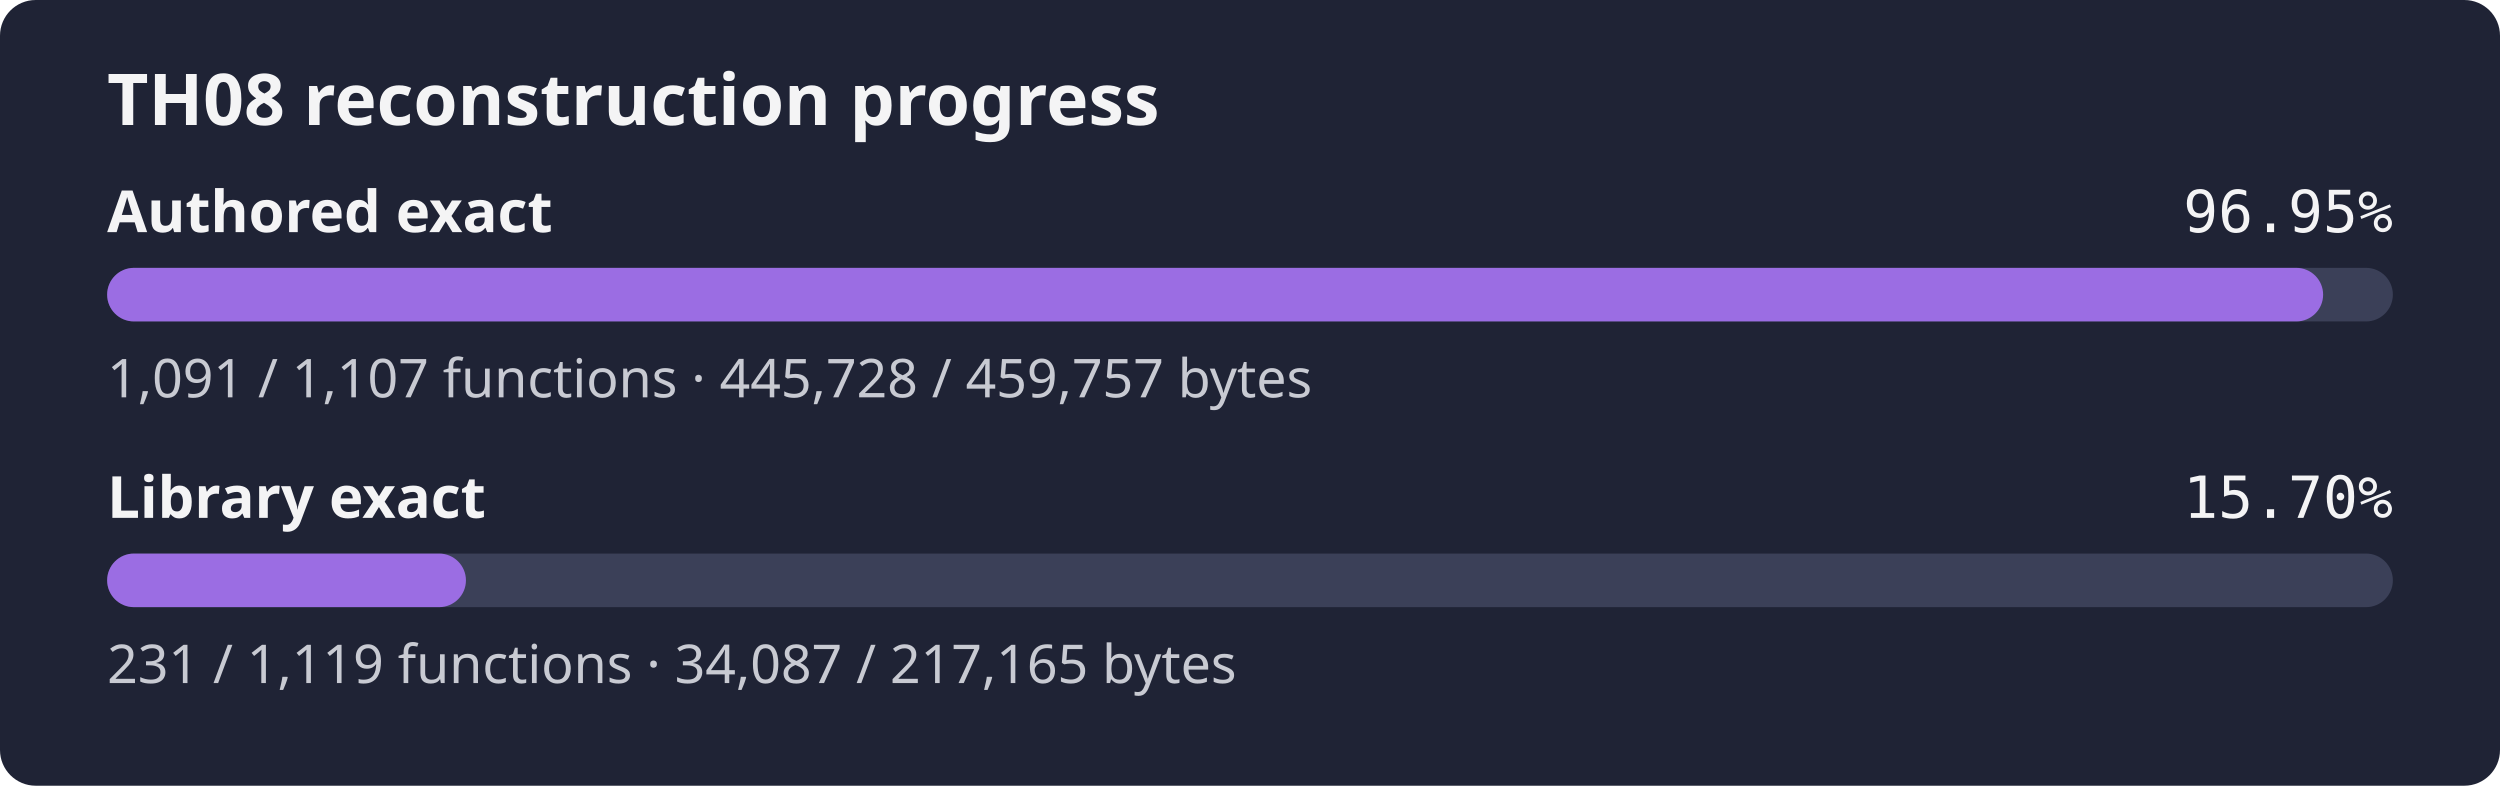
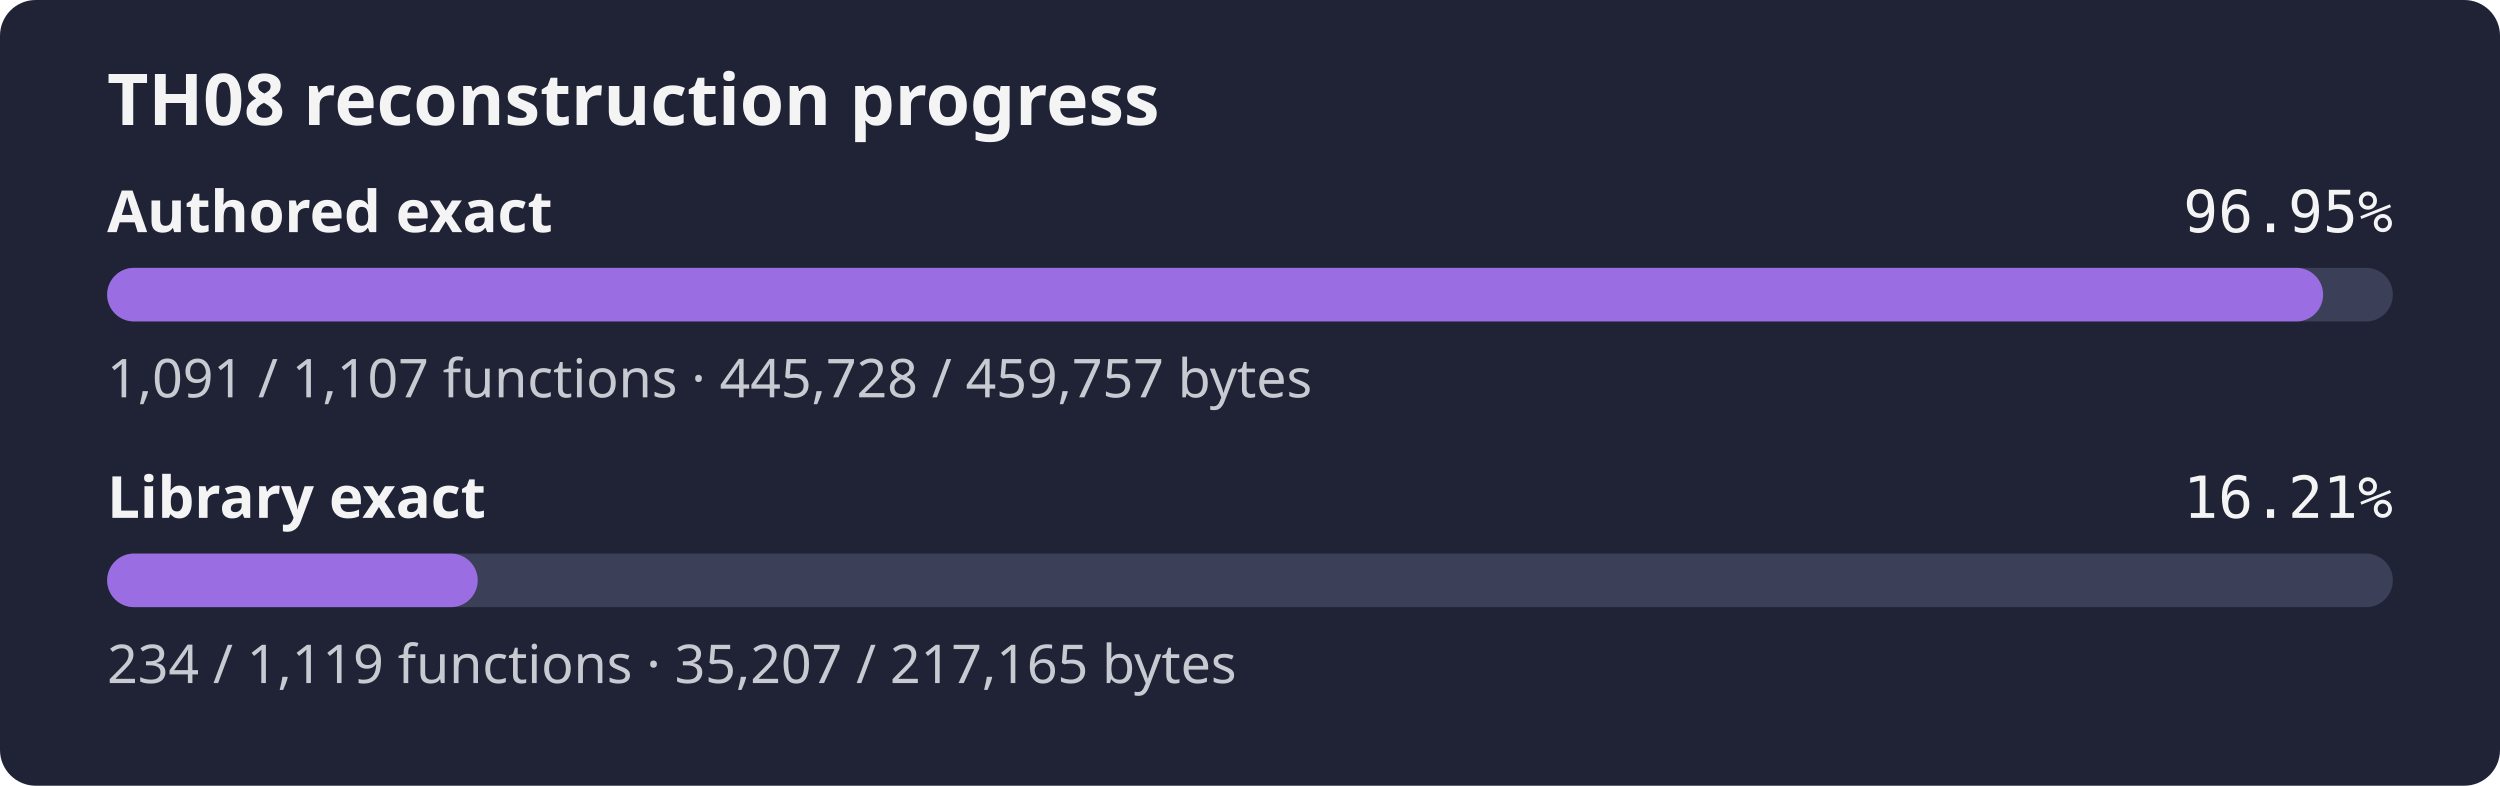
- <svg xmlns="http://www.w3.org/2000/svg" width="560" height="176" role="img" aria-label="TH08 reconstruction progress: authored 96.95% exact bytes, library 15.70% exact bytes">
+ <svg xmlns="http://www.w3.org/2000/svg" width="560" height="176" role="img" aria-label="TH08 reconstruction progress: authored 96.95% exact bytes, library 16.21% exact bytes">
  <rect width="560" height="176" rx="8" fill="#1f2335" />
  <text x="24" y="28" fill="#f4f4f5" font-family="sans-serif" font-size="16" font-weight="600">TH08 reconstruction progress</text>
  <text x="24" y="52" fill="#f4f4f5" font-family="sans-serif" font-size="13" font-weight="600">Authored exact</text>
  <text x="536" y="52" fill="#f4f4f5" text-anchor="end" font-family="monospace" font-size="13">96.95%</text>
  <rect x="24" y="60" width="512" height="12" rx="6" fill="#3b4058" />
  <rect x="24" y="60" width="496.38" height="12" rx="6" fill="#9b6de3" />
  <text x="24" y="89" fill="#c8cad2" font-family="sans-serif" font-size="12">1,091 / 1,107 functions · 445,728 / 459,757 bytes</text>
  <text x="24" y="116" fill="#f4f4f5" font-family="sans-serif" font-size="13" font-weight="600">Library exact</text>
-   <text x="536" y="116" fill="#f4f4f5" text-anchor="end" font-family="monospace" font-size="13">15.70%</text>
+   <text x="536" y="116" fill="#f4f4f5" text-anchor="end" font-family="monospace" font-size="13">16.21%</text>
  <rect x="24" y="124" width="512" height="12" rx="6" fill="#3b4058" />
-   <rect x="24" y="124" width="80.37" height="12" rx="6" fill="#9b6de3" />
-   <text x="24" y="153" fill="#c8cad2" font-family="sans-serif" font-size="12">231 / 1,119 functions · 34,087 / 217,165 bytes</text>
+   <rect x="24" y="124" width="83.01" height="12" rx="6" fill="#9b6de3" />
+   <text x="24" y="153" fill="#c8cad2" font-family="sans-serif" font-size="12">234 / 1,119 functions · 35,207 / 217,165 bytes</text>
</svg>
